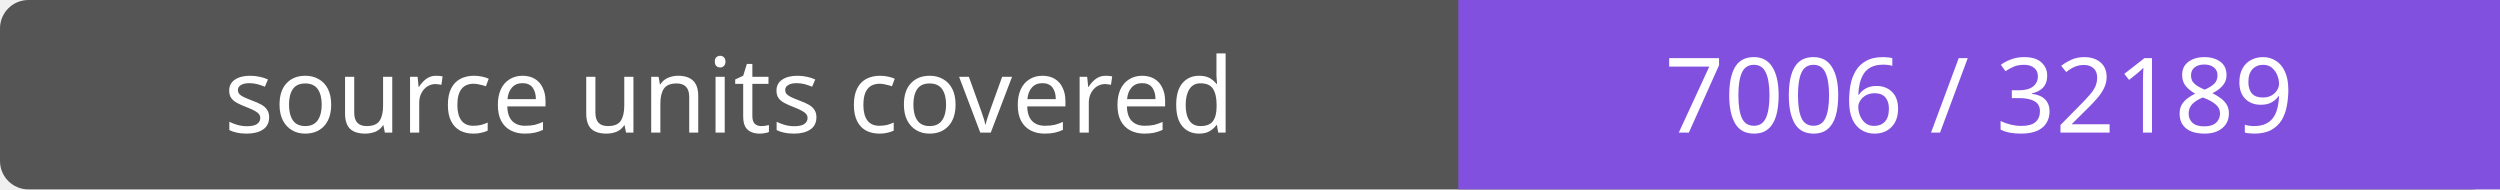
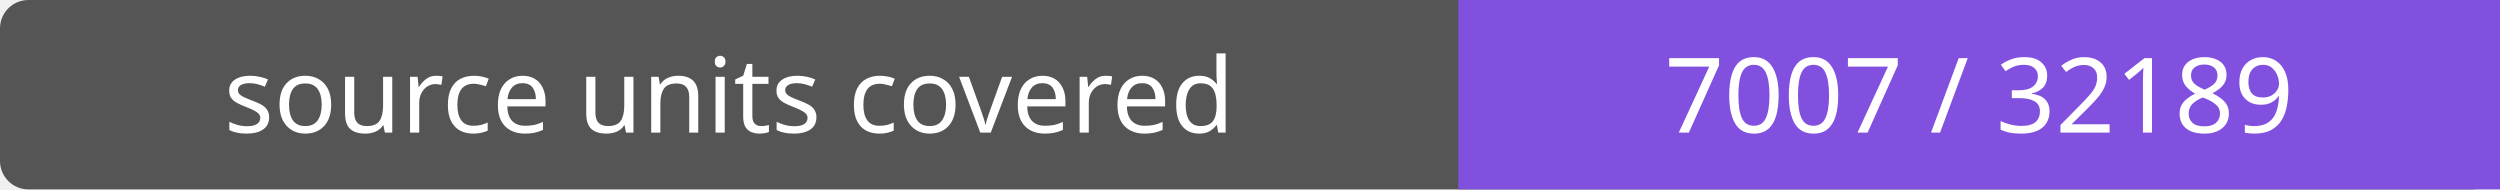
- <svg xmlns="http://www.w3.org/2000/svg" width="264" height="20" role="img" aria-label="source units covered: 7006 / 32189">
+ <svg xmlns="http://www.w3.org/2000/svg" width="264" height="20" role="img" aria-label="source units covered: 7007 / 32189">
  <rect width="264" height="20" rx="3" fill="#555" />
  <path fill="#8250df" d="M154 0h110v20H154z" />
  <g fill="#fff" text-anchor="middle" font-family="Verdana,sans-serif" font-size="11">
    <text x="77.0" y="14">source units covered</text>
-     <text x="209.0" y="14">7006 / 32189</text>
+     <text x="209.0" y="14">7007 / 32189</text>
  </g>
</svg>
